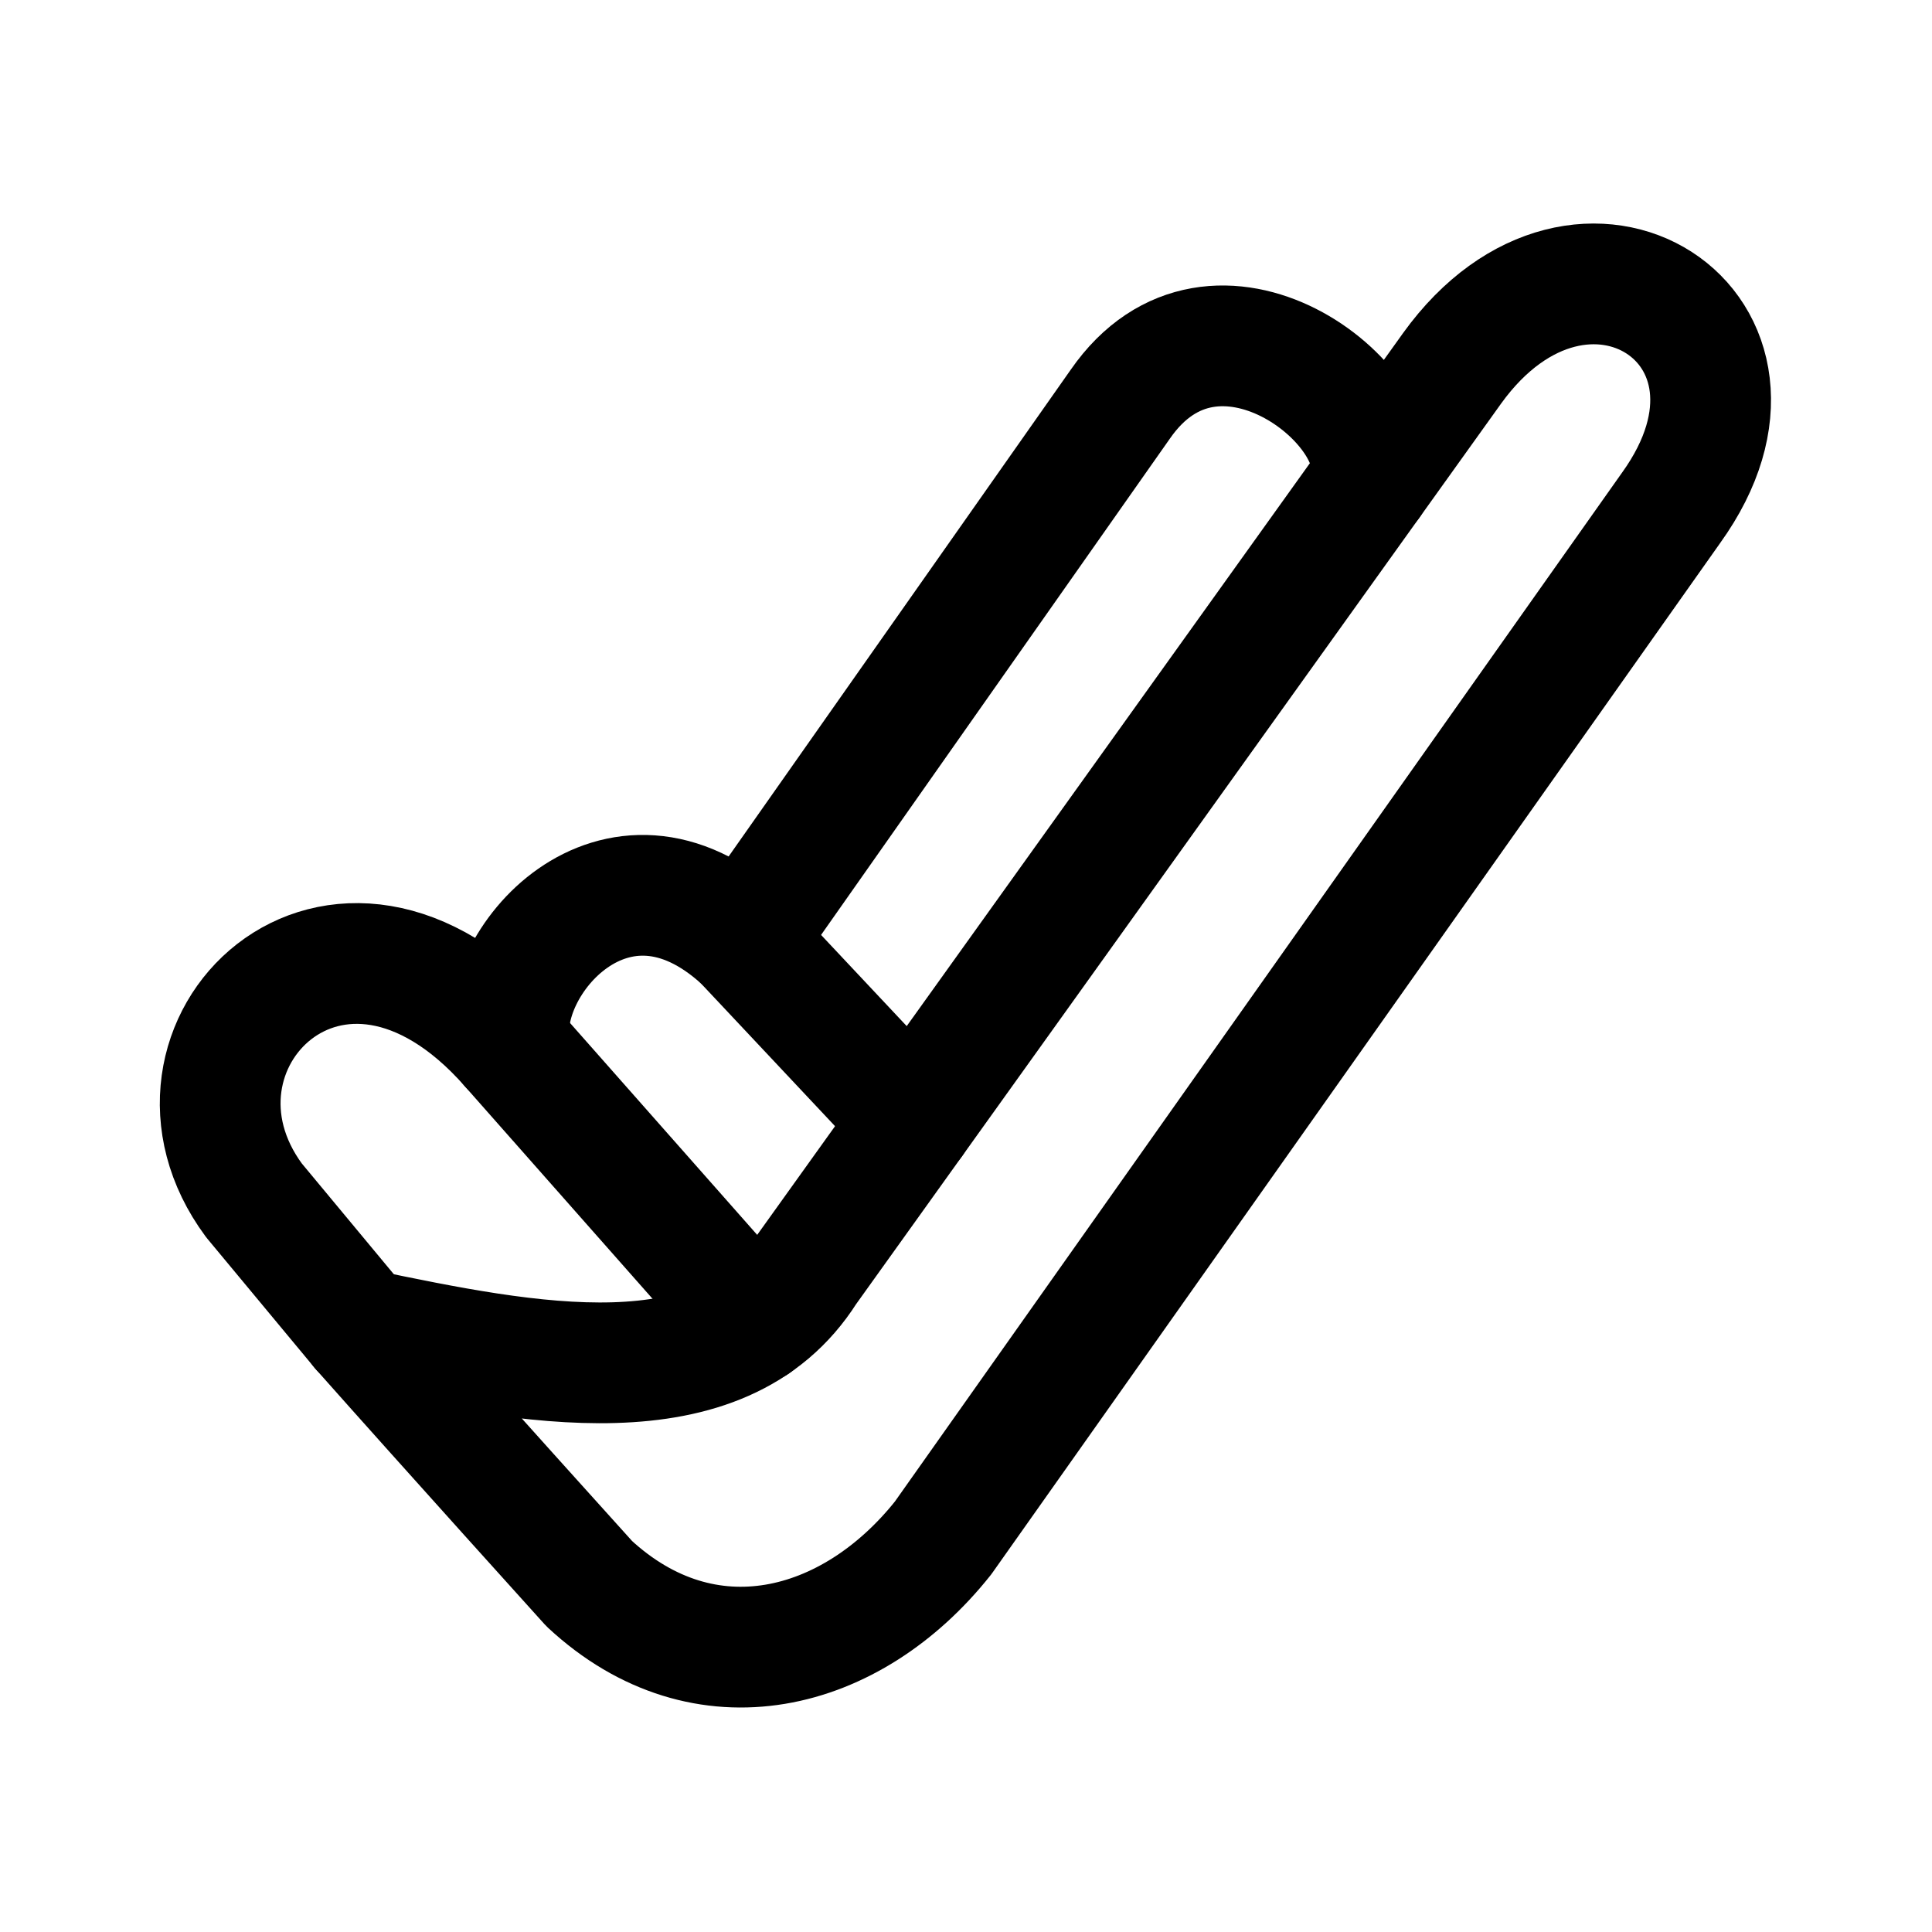
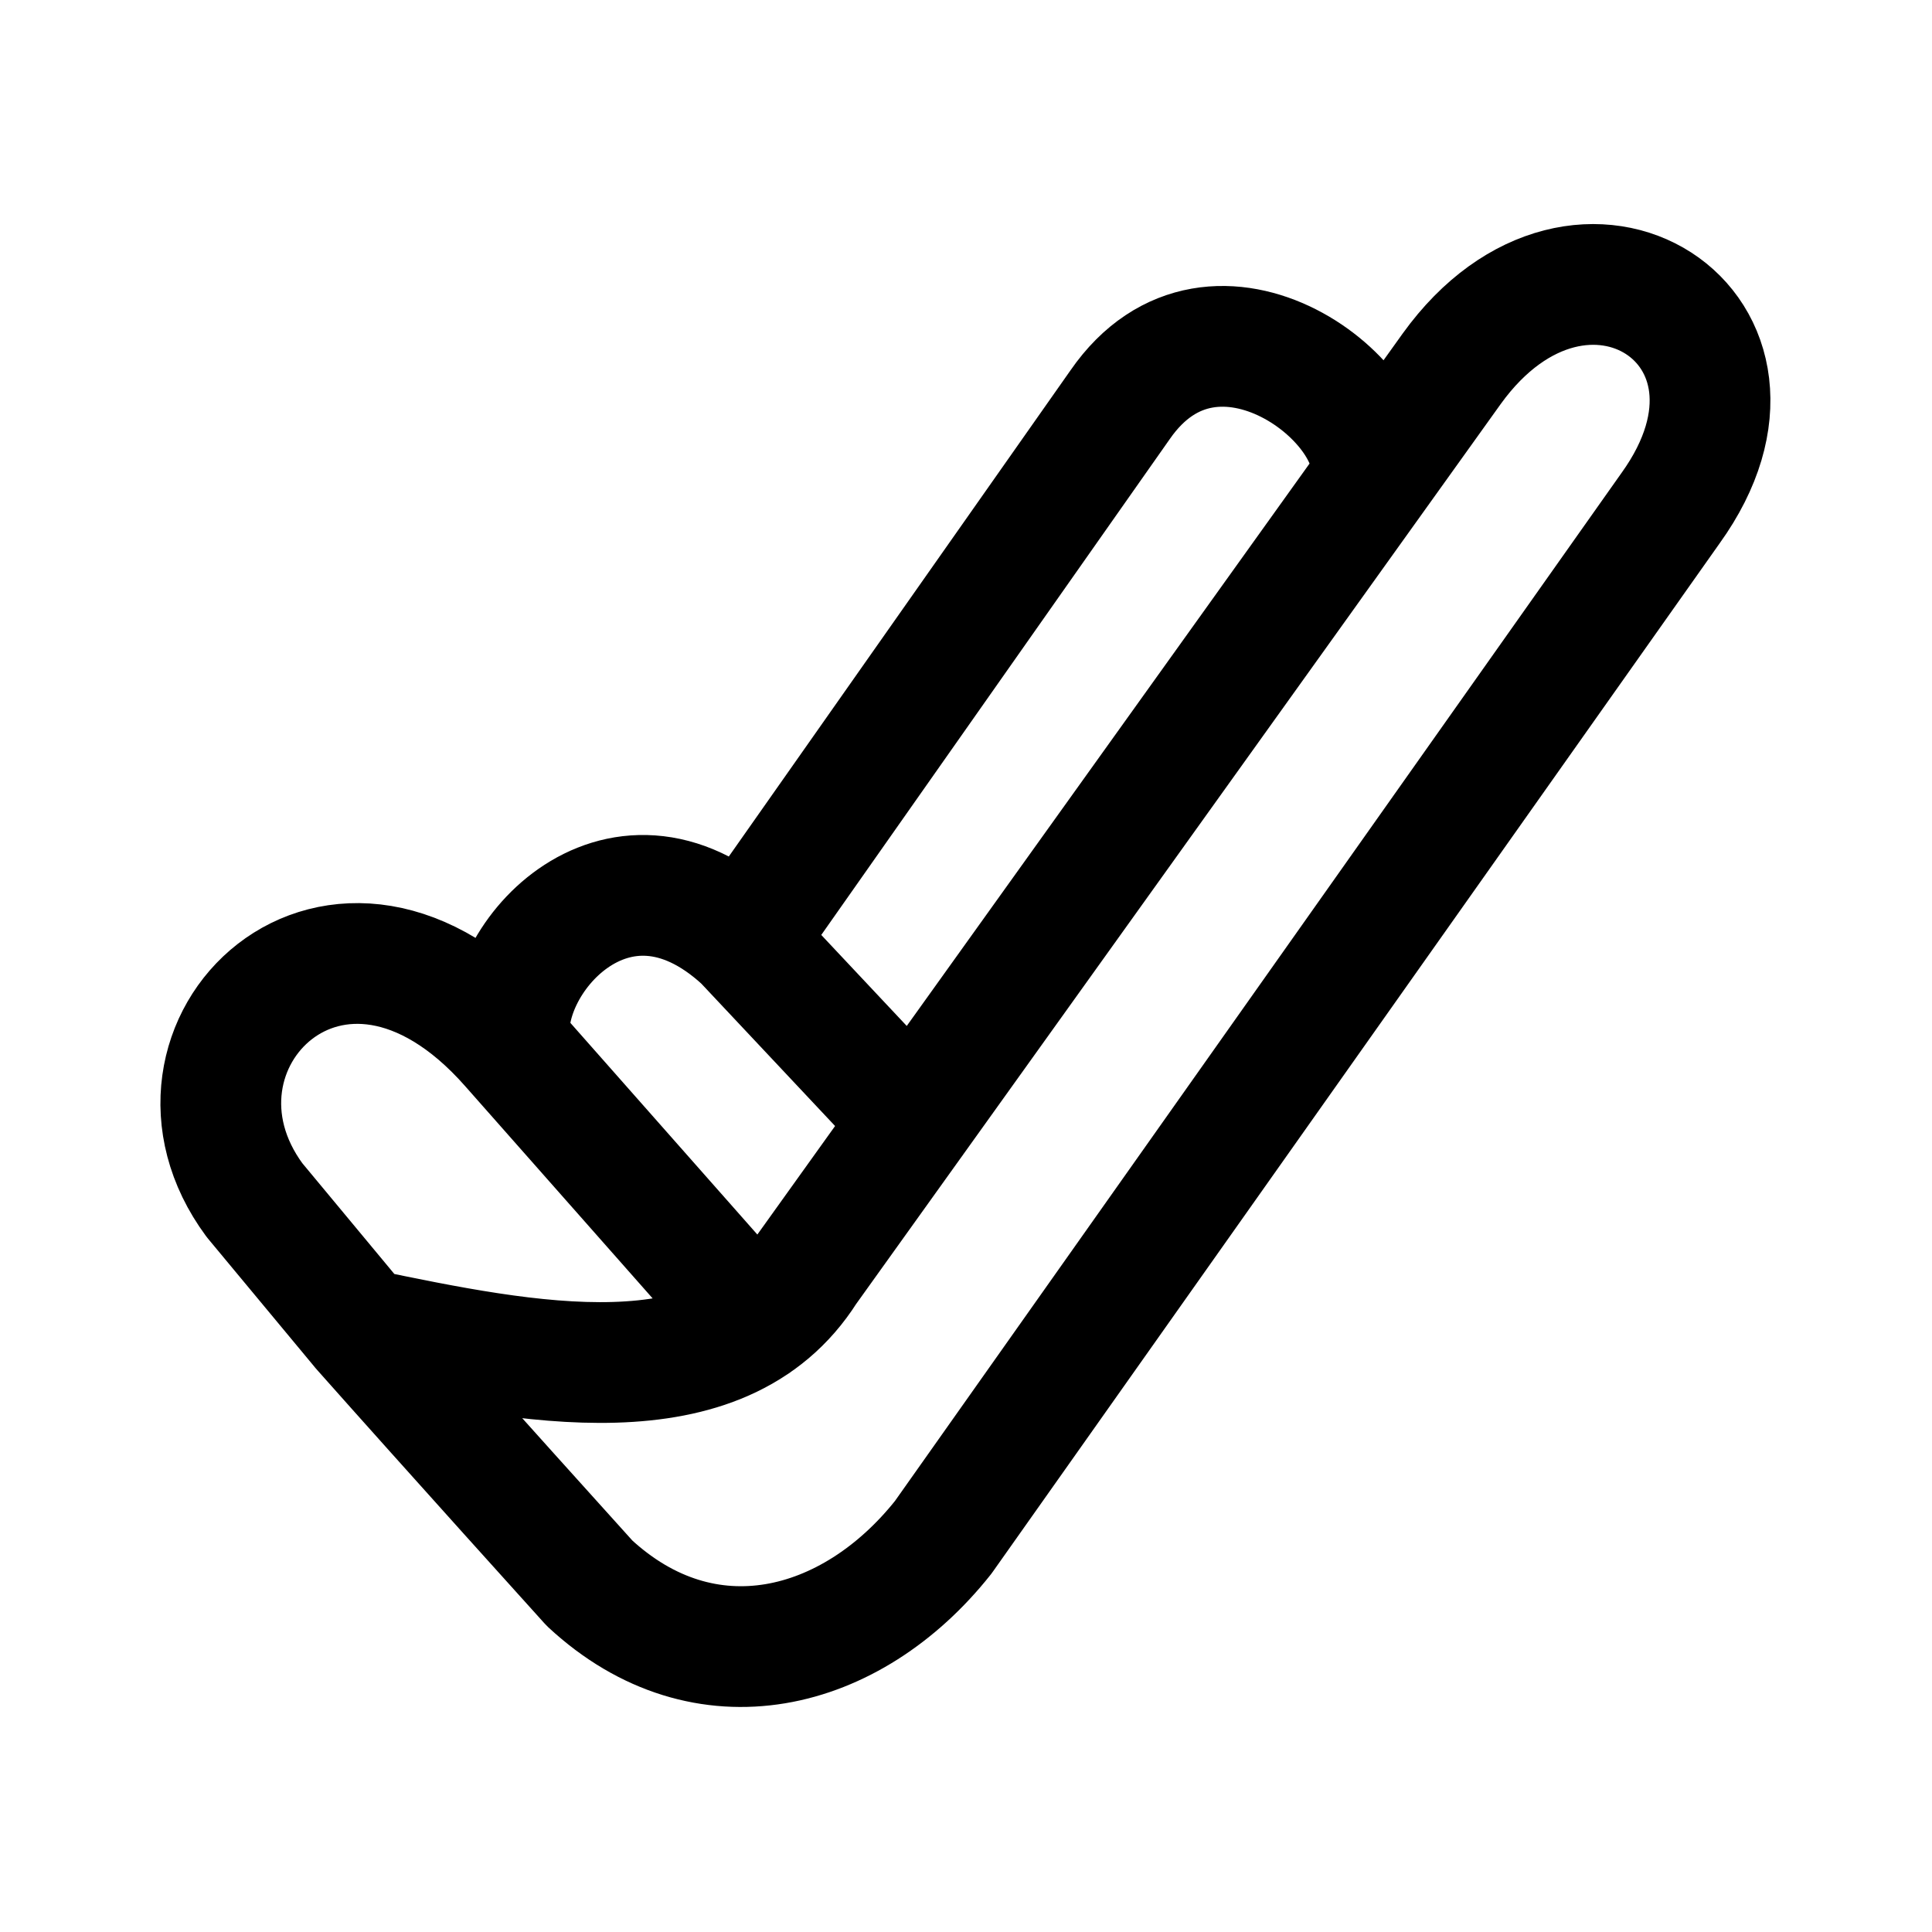
<svg xmlns="http://www.w3.org/2000/svg" width="192" height="192" viewBox="0 0 192 192" version="1.1" id="svg1">
  <defs id="defs1" />
-   <g id="g7" transform="matrix(0.99733,0,0,0.99733,0.3453151,-2.284577)" style="stroke-width:12.032;stroke-dasharray:none">
-     <path style="fill:none;fill-opacity:1;fill-rule:evenodd;stroke:#000000;stroke-width:12.032;stroke-linecap:round;stroke-linejoin:round;stroke-dasharray:none;stroke-opacity:1;paint-order:stroke fill markers" d="M 35.619,134.731 24.959,121.898 C 13.617,106.561 33.178,86.882 50.491,106.561 l 24.392,27.615" id="path15694-3" />
-     <path id="path15677-3" style="fill:none;fill-opacity:1;fill-rule:evenodd;stroke:#000000;stroke-width:12.032;stroke-linecap:round;stroke-linejoin:round;stroke-dasharray:none;stroke-opacity:1;paint-order:stroke fill markers" d="M 93.634,155.529 166.168,52.898 C 179.036,35.02 157.392,20.9 144.351,38.986 L 79.988,128.852 c -8.425,13.299 -27.774,9.325 -44.369,5.879 8.843,9.965 22.752,25.365 22.752,25.365 11.521,10.683 26.13,6.938 35.264,-4.567 z" />
-     <path id="path15677-3-3" style="fill:none;fill-opacity:1;fill-rule:evenodd;stroke:#000000;stroke-width:12.032;stroke-linecap:round;stroke-linejoin:round;stroke-dasharray:none;stroke-opacity:1;paint-order:stroke fill markers" d="m 136.198,50.369 c 2.083,-7.773 -15.457,-21.474 -24.92,-7.792 L 73.73,96" />
-     <path id="path15677-3-3-6" style="opacity:1;fill:none;fill-opacity:1;fill-rule:evenodd;stroke:#000000;stroke-width:12.032;stroke-linecap:round;stroke-linejoin:round;stroke-dasharray:none;stroke-opacity:1;paint-order:stroke fill markers" d="M 50.491,106.561 C 48.899,98.355 60.977,84.232 73.73,96 l 16.901,17.991" />
-   </g>
+   <path id="path15677-3-3-6" style="opacity:1;fill:none;fill-opacity:1;fill-rule:evenodd;stroke:#000000;stroke-width:12;stroke-linecap:round;stroke-linejoin:round;stroke-dasharray:none;stroke-opacity:1;paint-order:stroke fill markers" d="M 50.739,103.985 C 49.152,95.808 61.189,81.734 73.898,93.461 L 90.741,111.39 M 136.151,47.987 c 2.076,-7.746 -15.403,-21.4 -24.835,-7.765 L 73.898,93.461 M 93.729,152.785 166.013,50.508 C 178.837,32.692 157.267,18.621 144.271,36.644 L 80.13,126.199 c -8.396,13.253 -27.678,9.293 -44.216,5.859 8.812,9.931 22.673,25.277 22.673,25.277 11.481,10.646 26.039,6.914 35.142,-4.551 z M 35.918,132.058 25.295,119.27 C 13.992,103.985 33.485,84.375 50.739,103.985 l 24.308,27.519" />
</svg>
